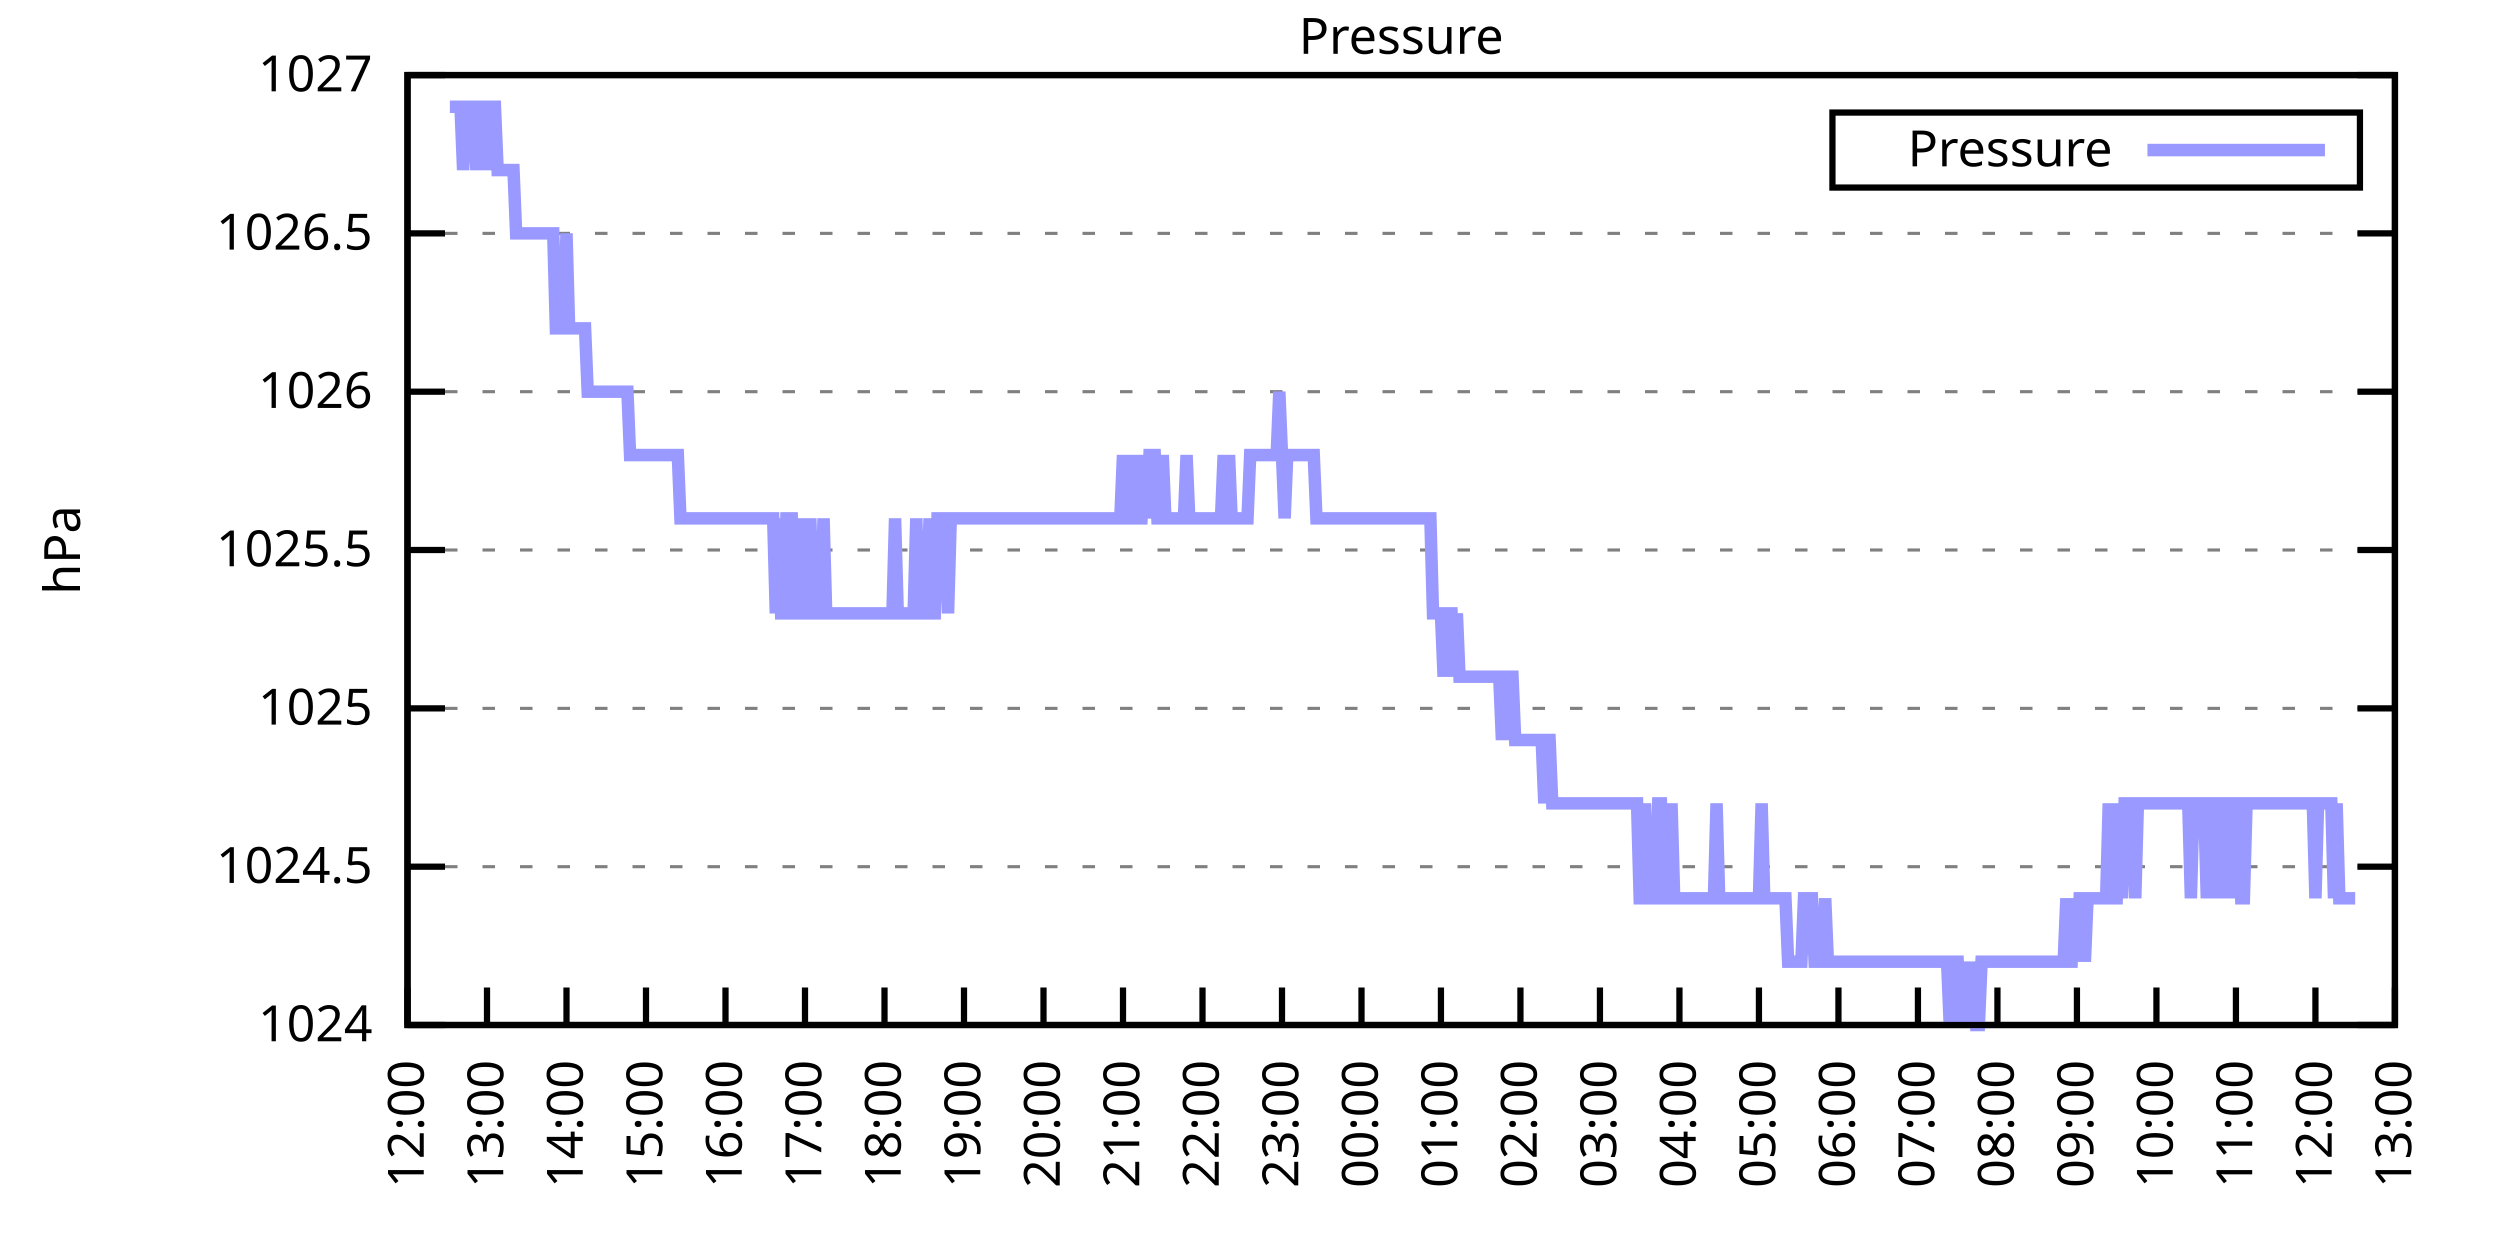
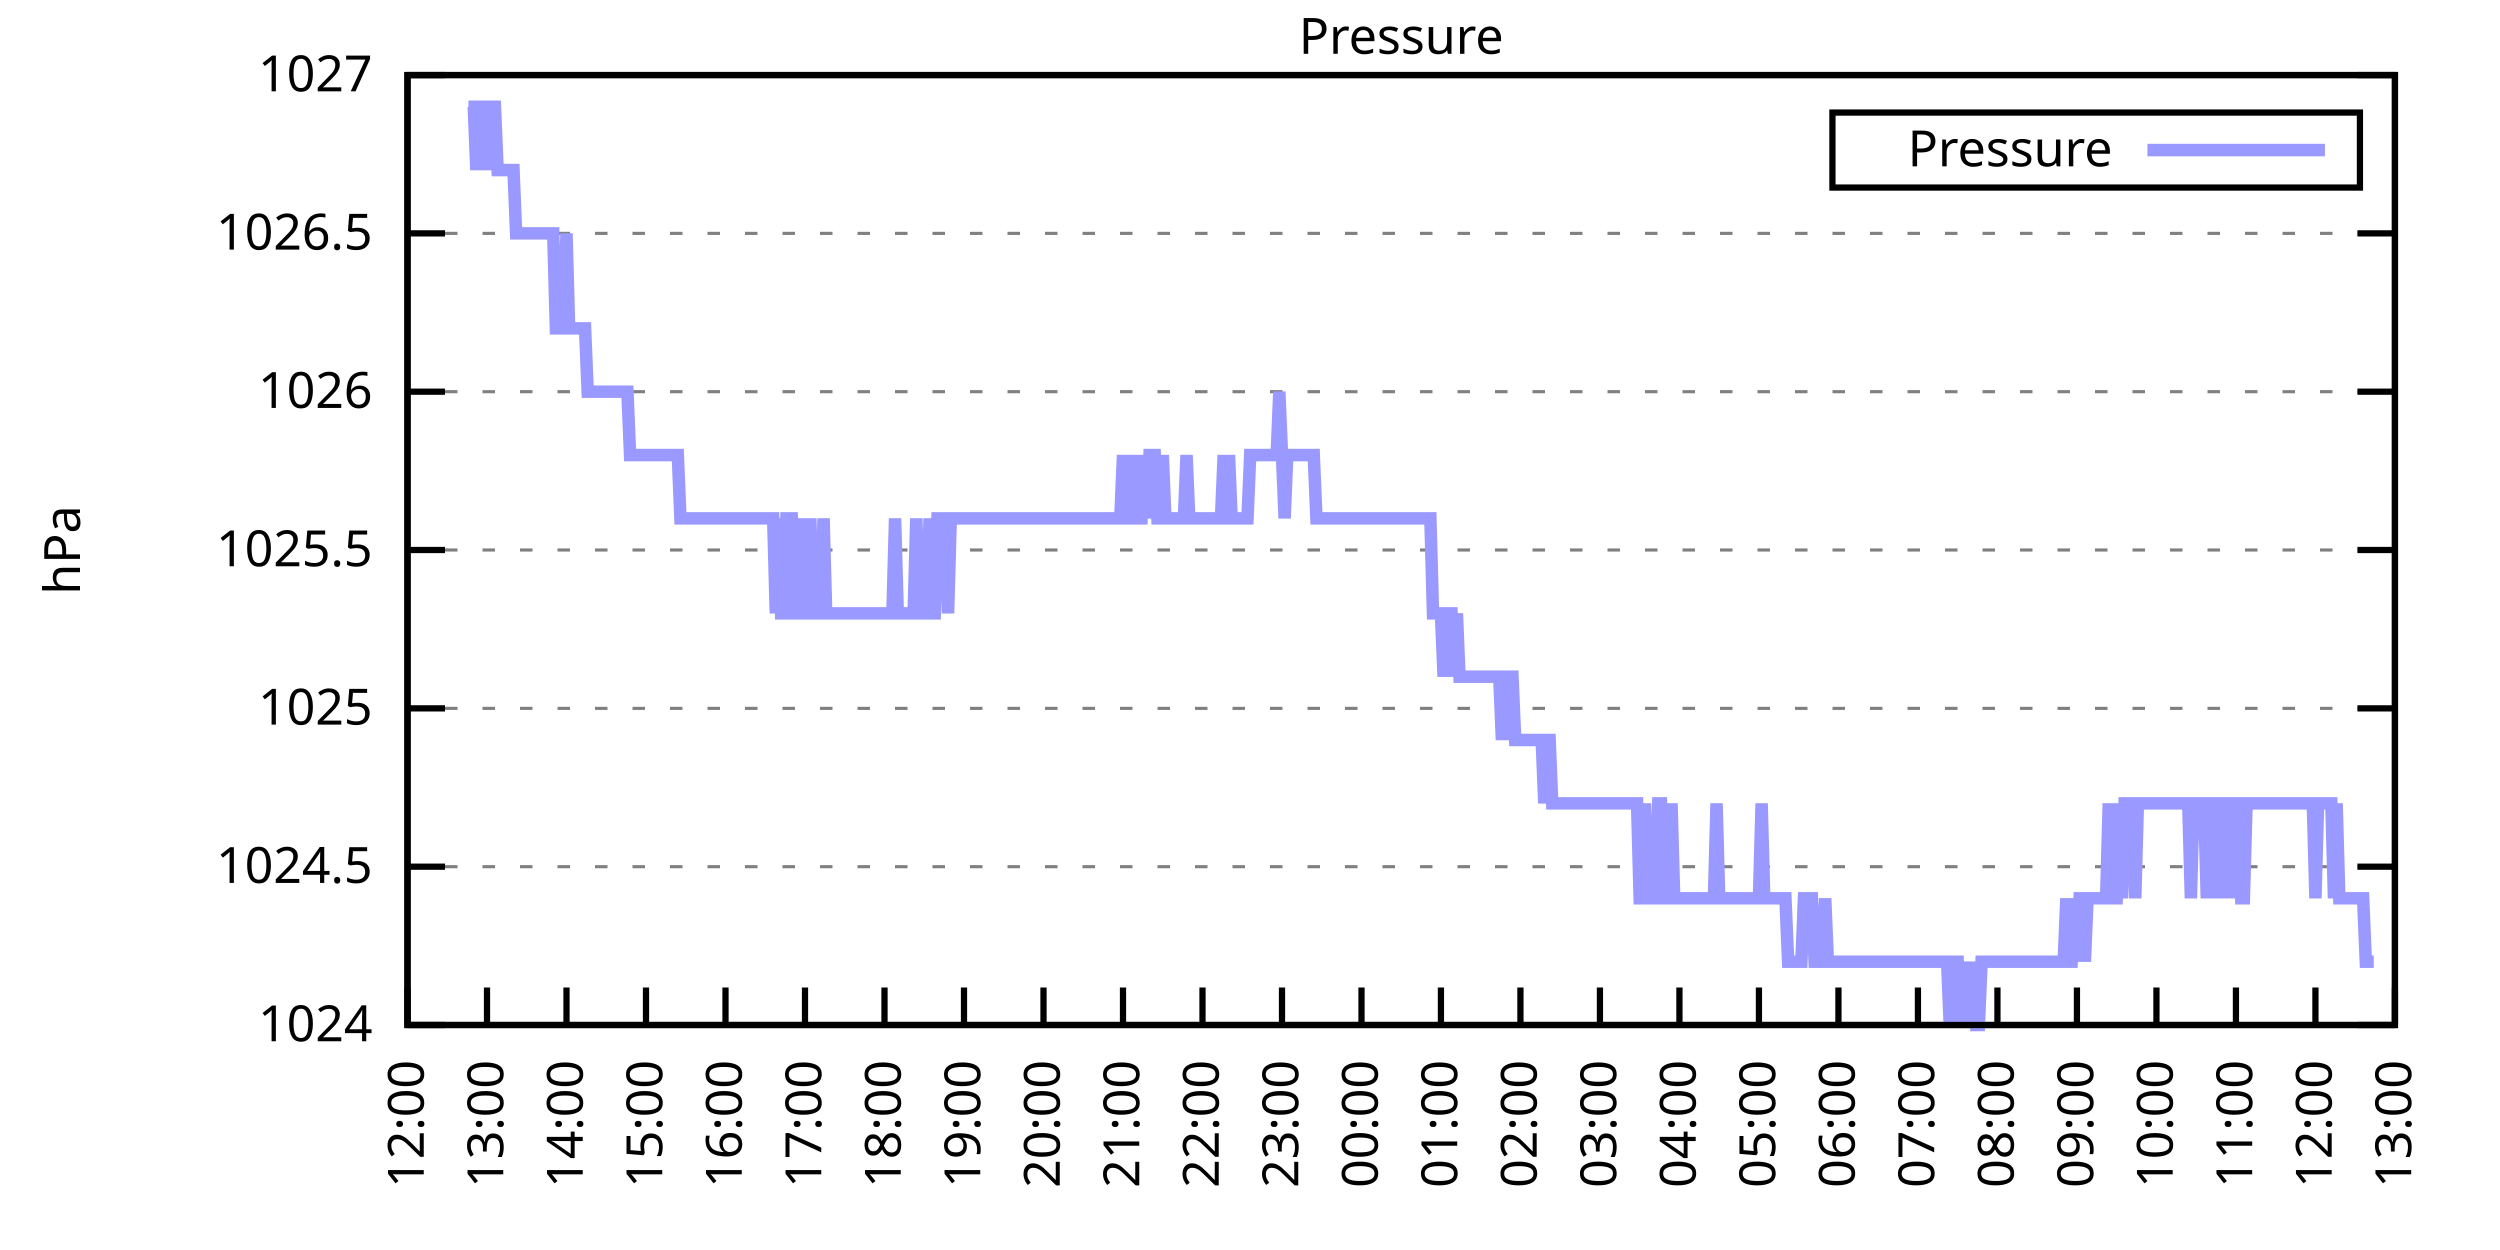
<svg xmlns="http://www.w3.org/2000/svg" xmlns:xlink="http://www.w3.org/1999/xlink" width="400" height="200" viewBox="0 0 400 200">
  <g id="gnuplot_canvas">
    <rect x="0" y="0" width="400" height="200" fill="none" />
    <defs>
      <circle id="gpDot" r="0.5" stroke-width="0.5" stroke="currentColor" />
      <path id="gpPt0" stroke-width="0.333" stroke="currentColor" d="M-1,0 h2 M0,-1 v2" />
      <path id="gpPt1" stroke-width="0.333" stroke="currentColor" d="M-1,-1 L1,1 M1,-1 L-1,1" />
      <path id="gpPt2" stroke-width="0.333" stroke="currentColor" d="M-1,0 L1,0 M0,-1 L0,1 M-1,-1 L1,1 M-1,1 L1,-1" />
      <rect id="gpPt3" stroke-width="0.333" stroke="currentColor" x="-1" y="-1" width="2" height="2" />
      <rect id="gpPt4" stroke-width="0.333" stroke="currentColor" fill="currentColor" x="-1" y="-1" width="2" height="2" />
      <circle id="gpPt5" stroke-width="0.333" stroke="currentColor" cx="0" cy="0" r="1" />
      <use xlink:href="#gpPt5" id="gpPt6" fill="currentColor" stroke="none" />
      <path id="gpPt7" stroke-width="0.333" stroke="currentColor" d="M0,-1.33 L-1.33,0.67 L1.33,0.67 z" />
      <use xlink:href="#gpPt7" id="gpPt8" fill="currentColor" stroke="none" />
      <use xlink:href="#gpPt7" id="gpPt9" stroke="currentColor" transform="rotate(180)" />
      <use xlink:href="#gpPt9" id="gpPt10" fill="currentColor" stroke="none" />
      <use xlink:href="#gpPt3" id="gpPt11" stroke="currentColor" transform="rotate(45)" />
      <use xlink:href="#gpPt11" id="gpPt12" fill="currentColor" stroke="none" />
      <path id="gpPt13" stroke-width="0.333" stroke="currentColor" d="M0,1.330 L1.265,0.411 L0.782,-1.067 L-0.782,-1.076 L-1.265,0.411 z" />
      <use xlink:href="#gpPt13" id="gpPt14" fill="currentColor" stroke="none" />
      <filter id="textbox" filterUnits="objectBoundingBox" x="0" y="0" height="1" width="1">
        <feFlood flood-color="white" flood-opacity="1" result="bgnd" />
        <feComposite in="SourceGraphic" in2="bgnd" operator="atop" />
      </filter>
      <filter id="greybox" filterUnits="objectBoundingBox" x="0" y="0" height="1" width="1">
        <feFlood flood-color="lightgrey" flood-opacity="1" result="grey" />
        <feComposite in="SourceGraphic" in2="grey" operator="atop" />
      </filter>
    </defs>
    <g fill="none" color="white" stroke="currentColor" stroke-width="1.00" stroke-linecap="butt" stroke-linejoin="miter">
</g>
    <g fill="none" color="black" stroke="currentColor" stroke-width="1.00" stroke-linecap="butt" stroke-linejoin="miter">
      <g stroke="none" shape-rendering="crispEdges">
        <polygon fill="rgb(255, 255, 255)" points="65.20,164.00 383.18,164.00 383.18,12.02 65.20,12.02 " />
      </g>
    </g>
    <g fill="none" color="black" stroke="currentColor" stroke-width="1.00" stroke-linecap="butt" stroke-linejoin="miter">
</g>
    <g fill="none" color="black" stroke="black" stroke-width="0.50" stroke-linecap="butt" stroke-linejoin="miter">
</g>
    <g fill="none" color="gray" stroke="currentColor" stroke-width="0.50" stroke-linecap="butt" stroke-linejoin="miter">
      <path stroke="gray" stroke-dasharray="2,4" class="gridline" d="M65.20,164.00 L383.19,164.00  " />
    </g>
    <g fill="none" color="gray" stroke="gray" stroke-width="1.00" stroke-linecap="butt" stroke-linejoin="miter">
</g>
    <g fill="none" color="black" stroke="currentColor" stroke-width="1.00" stroke-linecap="butt" stroke-linejoin="miter">
      <path stroke="black" d="M65.20,164.00 L71.20,164.00 M383.19,164.00 L377.19,164.00  " />
      <g transform="translate(59.60,166.60)" stroke="none" fill="black" font-family="Sans" font-size="8.00" text-anchor="end">
        <text>
          <tspan font-family="Sans"> 1024</tspan>
        </text>
      </g>
    </g>
    <g fill="none" color="black" stroke="currentColor" stroke-width="1.00" stroke-linecap="butt" stroke-linejoin="miter">
</g>
    <g fill="none" color="black" stroke="black" stroke-width="0.50" stroke-linecap="butt" stroke-linejoin="miter">
</g>
    <g fill="none" color="gray" stroke="currentColor" stroke-width="0.50" stroke-linecap="butt" stroke-linejoin="miter">
      <path stroke="gray" stroke-dasharray="2,4" class="gridline" d="M65.20,138.67 L383.19,138.67  " />
    </g>
    <g fill="none" color="gray" stroke="gray" stroke-width="1.00" stroke-linecap="butt" stroke-linejoin="miter">
</g>
    <g fill="none" color="black" stroke="currentColor" stroke-width="1.00" stroke-linecap="butt" stroke-linejoin="miter">
      <path stroke="black" d="M65.20,138.67 L71.20,138.67 M383.19,138.67 L377.19,138.67  " />
      <g transform="translate(59.60,141.27)" stroke="none" fill="black" font-family="Sans" font-size="8.00" text-anchor="end">
        <text>
          <tspan font-family="Sans"> 1024.5</tspan>
        </text>
      </g>
    </g>
    <g fill="none" color="black" stroke="currentColor" stroke-width="1.00" stroke-linecap="butt" stroke-linejoin="miter">
</g>
    <g fill="none" color="black" stroke="black" stroke-width="0.50" stroke-linecap="butt" stroke-linejoin="miter">
</g>
    <g fill="none" color="gray" stroke="currentColor" stroke-width="0.50" stroke-linecap="butt" stroke-linejoin="miter">
      <path stroke="gray" stroke-dasharray="2,4" class="gridline" d="M65.20,113.34 L383.19,113.34  " />
    </g>
    <g fill="none" color="gray" stroke="gray" stroke-width="1.00" stroke-linecap="butt" stroke-linejoin="miter">
</g>
    <g fill="none" color="black" stroke="currentColor" stroke-width="1.00" stroke-linecap="butt" stroke-linejoin="miter">
      <path stroke="black" d="M65.20,113.34 L71.20,113.34 M383.19,113.34 L377.19,113.34  " />
      <g transform="translate(59.60,115.94)" stroke="none" fill="black" font-family="Sans" font-size="8.00" text-anchor="end">
        <text>
          <tspan font-family="Sans"> 1025</tspan>
        </text>
      </g>
    </g>
    <g fill="none" color="black" stroke="currentColor" stroke-width="1.00" stroke-linecap="butt" stroke-linejoin="miter">
</g>
    <g fill="none" color="black" stroke="black" stroke-width="0.50" stroke-linecap="butt" stroke-linejoin="miter">
</g>
    <g fill="none" color="gray" stroke="currentColor" stroke-width="0.50" stroke-linecap="butt" stroke-linejoin="miter">
      <path stroke="gray" stroke-dasharray="2,4" class="gridline" d="M65.20,88.00 L383.19,88.00  " />
    </g>
    <g fill="none" color="gray" stroke="gray" stroke-width="1.00" stroke-linecap="butt" stroke-linejoin="miter">
</g>
    <g fill="none" color="black" stroke="currentColor" stroke-width="1.00" stroke-linecap="butt" stroke-linejoin="miter">
      <path stroke="black" d="M65.20,88.00 L71.20,88.00 M383.19,88.00 L377.19,88.00  " />
      <g transform="translate(59.60,90.60)" stroke="none" fill="black" font-family="Sans" font-size="8.00" text-anchor="end">
        <text>
          <tspan font-family="Sans"> 1025.5</tspan>
        </text>
      </g>
    </g>
    <g fill="none" color="black" stroke="currentColor" stroke-width="1.00" stroke-linecap="butt" stroke-linejoin="miter">
</g>
    <g fill="none" color="black" stroke="black" stroke-width="0.50" stroke-linecap="butt" stroke-linejoin="miter">
</g>
    <g fill="none" color="gray" stroke="currentColor" stroke-width="0.50" stroke-linecap="butt" stroke-linejoin="miter">
      <path stroke="gray" stroke-dasharray="2,4" class="gridline" d="M65.20,62.67 L383.19,62.67  " />
    </g>
    <g fill="none" color="gray" stroke="gray" stroke-width="1.00" stroke-linecap="butt" stroke-linejoin="miter">
</g>
    <g fill="none" color="black" stroke="currentColor" stroke-width="1.00" stroke-linecap="butt" stroke-linejoin="miter">
      <path stroke="black" d="M65.20,62.67 L71.20,62.67 M383.19,62.67 L377.19,62.67  " />
      <g transform="translate(59.60,65.27)" stroke="none" fill="black" font-family="Sans" font-size="8.00" text-anchor="end">
        <text>
          <tspan font-family="Sans"> 1026</tspan>
        </text>
      </g>
    </g>
    <g fill="none" color="black" stroke="currentColor" stroke-width="1.00" stroke-linecap="butt" stroke-linejoin="miter">
</g>
    <g fill="none" color="black" stroke="black" stroke-width="0.50" stroke-linecap="butt" stroke-linejoin="miter">
</g>
    <g fill="none" color="gray" stroke="currentColor" stroke-width="0.50" stroke-linecap="butt" stroke-linejoin="miter">
      <path stroke="gray" stroke-dasharray="2,4" class="gridline" d="M65.20,37.34 L383.19,37.34  " />
    </g>
    <g fill="none" color="gray" stroke="gray" stroke-width="1.00" stroke-linecap="butt" stroke-linejoin="miter">
</g>
    <g fill="none" color="black" stroke="currentColor" stroke-width="1.00" stroke-linecap="butt" stroke-linejoin="miter">
      <path stroke="black" d="M65.20,37.34 L71.20,37.34 M383.19,37.34 L377.19,37.34  " />
      <g transform="translate(59.60,39.94)" stroke="none" fill="black" font-family="Sans" font-size="8.00" text-anchor="end">
        <text>
          <tspan font-family="Sans"> 1026.5</tspan>
        </text>
      </g>
    </g>
    <g fill="none" color="black" stroke="currentColor" stroke-width="1.00" stroke-linecap="butt" stroke-linejoin="miter">
</g>
    <g fill="none" color="black" stroke="black" stroke-width="0.50" stroke-linecap="butt" stroke-linejoin="miter">
</g>
    <g fill="none" color="gray" stroke="currentColor" stroke-width="0.50" stroke-linecap="butt" stroke-linejoin="miter">
      <path stroke="gray" stroke-dasharray="2,4" class="gridline" d="M65.20,12.01 L383.19,12.01  " />
    </g>
    <g fill="none" color="gray" stroke="gray" stroke-width="1.00" stroke-linecap="butt" stroke-linejoin="miter">
</g>
    <g fill="none" color="black" stroke="currentColor" stroke-width="1.00" stroke-linecap="butt" stroke-linejoin="miter">
      <path stroke="black" d="M65.20,12.01 L71.20,12.01 M383.19,12.01 L377.19,12.01  " />
      <g transform="translate(59.60,14.61)" stroke="none" fill="black" font-family="Sans" font-size="8.00" text-anchor="end">
        <text>
          <tspan font-family="Sans"> 1027</tspan>
        </text>
      </g>
    </g>
    <g fill="none" color="black" stroke="currentColor" stroke-width="1.00" stroke-linecap="butt" stroke-linejoin="miter">
      <path stroke="black" d="M65.20,164.00 L65.20,158.00  " />
      <g transform="translate(67.80,169.60) rotate(270.00)" stroke="none" fill="black" font-family="Sans" font-size="8.00" text-anchor="end">
        <text>
          <tspan font-family="Sans">12:00</tspan>
        </text>
      </g>
    </g>
    <g fill="none" color="black" stroke="currentColor" stroke-width="1.00" stroke-linecap="butt" stroke-linejoin="miter">
      <path stroke="black" d="M77.92,164.00 L77.92,158.00  " />
      <g transform="translate(80.52,169.60) rotate(270.00)" stroke="none" fill="black" font-family="Sans" font-size="8.00" text-anchor="end">
        <text>
          <tspan font-family="Sans">13:00</tspan>
        </text>
      </g>
    </g>
    <g fill="none" color="black" stroke="currentColor" stroke-width="1.00" stroke-linecap="butt" stroke-linejoin="miter">
      <path stroke="black" d="M90.64,164.00 L90.64,158.00  " />
      <g transform="translate(93.24,169.60) rotate(270.00)" stroke="none" fill="black" font-family="Sans" font-size="8.00" text-anchor="end">
        <text>
          <tspan font-family="Sans">14:00</tspan>
        </text>
      </g>
    </g>
    <g fill="none" color="black" stroke="currentColor" stroke-width="1.00" stroke-linecap="butt" stroke-linejoin="miter">
      <path stroke="black" d="M103.36,164.00 L103.36,158.00  " />
      <g transform="translate(105.96,169.60) rotate(270.00)" stroke="none" fill="black" font-family="Sans" font-size="8.00" text-anchor="end">
        <text>
          <tspan font-family="Sans">15:00</tspan>
        </text>
      </g>
    </g>
    <g fill="none" color="black" stroke="currentColor" stroke-width="1.00" stroke-linecap="butt" stroke-linejoin="miter">
      <path stroke="black" d="M116.08,164.00 L116.08,158.00  " />
      <g transform="translate(118.68,169.60) rotate(270.00)" stroke="none" fill="black" font-family="Sans" font-size="8.00" text-anchor="end">
        <text>
          <tspan font-family="Sans">16:00</tspan>
        </text>
      </g>
    </g>
    <g fill="none" color="black" stroke="currentColor" stroke-width="1.00" stroke-linecap="butt" stroke-linejoin="miter">
      <path stroke="black" d="M128.80,164.00 L128.80,158.00  " />
      <g transform="translate(131.40,169.60) rotate(270.00)" stroke="none" fill="black" font-family="Sans" font-size="8.00" text-anchor="end">
        <text>
          <tspan font-family="Sans">17:00</tspan>
        </text>
      </g>
    </g>
    <g fill="none" color="black" stroke="currentColor" stroke-width="1.00" stroke-linecap="butt" stroke-linejoin="miter">
      <path stroke="black" d="M141.52,164.00 L141.52,158.00  " />
      <g transform="translate(144.12,169.60) rotate(270.00)" stroke="none" fill="black" font-family="Sans" font-size="8.00" text-anchor="end">
        <text>
          <tspan font-family="Sans">18:00</tspan>
        </text>
      </g>
    </g>
    <g fill="none" color="black" stroke="currentColor" stroke-width="1.00" stroke-linecap="butt" stroke-linejoin="miter">
      <path stroke="black" d="M154.24,164.00 L154.24,158.00  " />
      <g transform="translate(156.84,169.60) rotate(270.00)" stroke="none" fill="black" font-family="Sans" font-size="8.00" text-anchor="end">
        <text>
          <tspan font-family="Sans">19:00</tspan>
        </text>
      </g>
    </g>
    <g fill="none" color="black" stroke="currentColor" stroke-width="1.00" stroke-linecap="butt" stroke-linejoin="miter">
      <path stroke="black" d="M166.96,164.00 L166.96,158.00  " />
      <g transform="translate(169.56,169.60) rotate(270.00)" stroke="none" fill="black" font-family="Sans" font-size="8.00" text-anchor="end">
        <text>
          <tspan font-family="Sans">20:00</tspan>
        </text>
      </g>
    </g>
    <g fill="none" color="black" stroke="currentColor" stroke-width="1.00" stroke-linecap="butt" stroke-linejoin="miter">
      <path stroke="black" d="M179.68,164.00 L179.68,158.00  " />
      <g transform="translate(182.28,169.60) rotate(270.00)" stroke="none" fill="black" font-family="Sans" font-size="8.00" text-anchor="end">
        <text>
          <tspan font-family="Sans">21:00</tspan>
        </text>
      </g>
    </g>
    <g fill="none" color="black" stroke="currentColor" stroke-width="1.00" stroke-linecap="butt" stroke-linejoin="miter">
      <path stroke="black" d="M192.40,164.00 L192.40,158.00  " />
      <g transform="translate(195.00,169.60) rotate(270.00)" stroke="none" fill="black" font-family="Sans" font-size="8.00" text-anchor="end">
        <text>
          <tspan font-family="Sans">22:00</tspan>
        </text>
      </g>
    </g>
    <g fill="none" color="black" stroke="currentColor" stroke-width="1.00" stroke-linecap="butt" stroke-linejoin="miter">
      <path stroke="black" d="M205.12,164.00 L205.12,158.00  " />
      <g transform="translate(207.72,169.60) rotate(270.00)" stroke="none" fill="black" font-family="Sans" font-size="8.00" text-anchor="end">
        <text>
          <tspan font-family="Sans">23:00</tspan>
        </text>
      </g>
    </g>
    <g fill="none" color="black" stroke="currentColor" stroke-width="1.00" stroke-linecap="butt" stroke-linejoin="miter">
      <path stroke="black" d="M217.84,164.00 L217.84,158.00  " />
      <g transform="translate(220.44,169.60) rotate(270.00)" stroke="none" fill="black" font-family="Sans" font-size="8.00" text-anchor="end">
        <text>
          <tspan font-family="Sans">00:00</tspan>
        </text>
      </g>
    </g>
    <g fill="none" color="black" stroke="currentColor" stroke-width="1.00" stroke-linecap="butt" stroke-linejoin="miter">
      <path stroke="black" d="M230.55,164.00 L230.55,158.00  " />
      <g transform="translate(233.15,169.60) rotate(270.00)" stroke="none" fill="black" font-family="Sans" font-size="8.00" text-anchor="end">
        <text>
          <tspan font-family="Sans">01:00</tspan>
        </text>
      </g>
    </g>
    <g fill="none" color="black" stroke="currentColor" stroke-width="1.00" stroke-linecap="butt" stroke-linejoin="miter">
      <path stroke="black" d="M243.27,164.00 L243.27,158.00  " />
      <g transform="translate(245.87,169.60) rotate(270.00)" stroke="none" fill="black" font-family="Sans" font-size="8.00" text-anchor="end">
        <text>
          <tspan font-family="Sans">02:00</tspan>
        </text>
      </g>
    </g>
    <g fill="none" color="black" stroke="currentColor" stroke-width="1.00" stroke-linecap="butt" stroke-linejoin="miter">
      <path stroke="black" d="M255.99,164.00 L255.99,158.00  " />
      <g transform="translate(258.59,169.60) rotate(270.00)" stroke="none" fill="black" font-family="Sans" font-size="8.00" text-anchor="end">
        <text>
          <tspan font-family="Sans">03:00</tspan>
        </text>
      </g>
    </g>
    <g fill="none" color="black" stroke="currentColor" stroke-width="1.00" stroke-linecap="butt" stroke-linejoin="miter">
      <path stroke="black" d="M268.71,164.00 L268.71,158.00  " />
      <g transform="translate(271.31,169.60) rotate(270.00)" stroke="none" fill="black" font-family="Sans" font-size="8.00" text-anchor="end">
        <text>
          <tspan font-family="Sans">04:00</tspan>
        </text>
      </g>
    </g>
    <g fill="none" color="black" stroke="currentColor" stroke-width="1.00" stroke-linecap="butt" stroke-linejoin="miter">
      <path stroke="black" d="M281.43,164.00 L281.43,158.00  " />
      <g transform="translate(284.03,169.60) rotate(270.00)" stroke="none" fill="black" font-family="Sans" font-size="8.00" text-anchor="end">
        <text>
          <tspan font-family="Sans">05:00</tspan>
        </text>
      </g>
    </g>
    <g fill="none" color="black" stroke="currentColor" stroke-width="1.00" stroke-linecap="butt" stroke-linejoin="miter">
      <path stroke="black" d="M294.15,164.00 L294.15,158.00  " />
      <g transform="translate(296.75,169.60) rotate(270.00)" stroke="none" fill="black" font-family="Sans" font-size="8.00" text-anchor="end">
        <text>
          <tspan font-family="Sans">06:00</tspan>
        </text>
      </g>
    </g>
    <g fill="none" color="black" stroke="currentColor" stroke-width="1.00" stroke-linecap="butt" stroke-linejoin="miter">
      <path stroke="black" d="M306.87,164.00 L306.87,158.00  " />
      <g transform="translate(309.47,169.60) rotate(270.00)" stroke="none" fill="black" font-family="Sans" font-size="8.00" text-anchor="end">
        <text>
          <tspan font-family="Sans">07:00</tspan>
        </text>
      </g>
    </g>
    <g fill="none" color="black" stroke="currentColor" stroke-width="1.00" stroke-linecap="butt" stroke-linejoin="miter">
      <path stroke="black" d="M319.59,164.00 L319.59,158.00  " />
      <g transform="translate(322.19,169.60) rotate(270.00)" stroke="none" fill="black" font-family="Sans" font-size="8.00" text-anchor="end">
        <text>
          <tspan font-family="Sans">08:00</tspan>
        </text>
      </g>
    </g>
    <g fill="none" color="black" stroke="currentColor" stroke-width="1.00" stroke-linecap="butt" stroke-linejoin="miter">
      <path stroke="black" d="M332.31,164.00 L332.31,158.00  " />
      <g transform="translate(334.91,169.60) rotate(270.00)" stroke="none" fill="black" font-family="Sans" font-size="8.00" text-anchor="end">
        <text>
          <tspan font-family="Sans">09:00</tspan>
        </text>
      </g>
    </g>
    <g fill="none" color="black" stroke="currentColor" stroke-width="1.00" stroke-linecap="butt" stroke-linejoin="miter">
      <path stroke="black" d="M345.03,164.00 L345.03,158.00  " />
      <g transform="translate(347.63,169.60) rotate(270.00)" stroke="none" fill="black" font-family="Sans" font-size="8.00" text-anchor="end">
        <text>
          <tspan font-family="Sans">10:00</tspan>
        </text>
      </g>
    </g>
    <g fill="none" color="black" stroke="currentColor" stroke-width="1.00" stroke-linecap="butt" stroke-linejoin="miter">
      <path stroke="black" d="M357.75,164.00 L357.75,158.00  " />
      <g transform="translate(360.35,169.60) rotate(270.00)" stroke="none" fill="black" font-family="Sans" font-size="8.00" text-anchor="end">
        <text>
          <tspan font-family="Sans">11:00</tspan>
        </text>
      </g>
    </g>
    <g fill="none" color="black" stroke="currentColor" stroke-width="1.00" stroke-linecap="butt" stroke-linejoin="miter">
      <path stroke="black" d="M370.47,164.00 L370.47,158.00  " />
      <g transform="translate(373.07,169.60) rotate(270.00)" stroke="none" fill="black" font-family="Sans" font-size="8.00" text-anchor="end">
        <text>
          <tspan font-family="Sans">12:00</tspan>
        </text>
      </g>
    </g>
    <g fill="none" color="black" stroke="currentColor" stroke-width="1.00" stroke-linecap="butt" stroke-linejoin="miter">
      <path stroke="black" d="M383.19,164.00 L383.19,158.00  " />
      <g transform="translate(385.79,169.60) rotate(270.00)" stroke="none" fill="black" font-family="Sans" font-size="8.00" text-anchor="end">
        <text>
          <tspan font-family="Sans">13:00</tspan>
        </text>
      </g>
    </g>
    <g fill="none" color="black" stroke="currentColor" stroke-width="1.00" stroke-linecap="butt" stroke-linejoin="miter">
</g>
    <g fill="none" color="black" stroke="currentColor" stroke-width="1.00" stroke-linecap="butt" stroke-linejoin="miter">
      <path stroke="black" d="M65.20,12.01 L65.20,164.00 L383.19,164.00 L383.19,12.01 L65.20,12.01 Z  " />
    </g>
    <g fill="none" color="black" stroke="currentColor" stroke-width="1.00" stroke-linecap="butt" stroke-linejoin="miter">
</g>
    <g fill="none" color="black" stroke="currentColor" stroke-width="1.00" stroke-linecap="butt" stroke-linejoin="miter">
      <path stroke="black" d="M293.19,30.01 L293.19,18.01 L377.59,18.01 L377.59,30.01 L293.19,30.01 Z  " />
    </g>
    <g id="Pressure_plot_1">
      <g fill="none" color="white" stroke="black" stroke-width="2.00" stroke-linecap="butt" stroke-linejoin="miter">
</g>
      <g fill="none" color="black" stroke="currentColor" stroke-width="2.00" stroke-linecap="butt" stroke-linejoin="miter">
        <g transform="translate(337.99,26.61)" stroke="none" fill="black" font-family="Sans" font-size="8.00" text-anchor="end">
          <text>
            <tspan font-family="Sans">Pressure</tspan>
          </text>
        </g>
      </g>
      <g fill="none" color="black" stroke="currentColor" stroke-width="2.00" stroke-linecap="butt" stroke-linejoin="miter">
-         <path stroke="rgb(153, 153, 255)" d="M343.59,24.01 L371.99,24.01 M71.98,17.08 L72.41,17.08 L72.83,17.08 L73.26,17.08 L73.68,17.08 L74.10,27.21   L74.53,17.08 L74.95,17.08 L75.38,17.08 L75.80,17.08 L76.22,27.21 L76.65,17.08 L77.07,17.08 L77.50,17.08   L77.92,27.21 L78.34,17.08 L78.77,17.08 L79.19,17.08 L79.62,27.21 L80.04,27.21 L80.46,27.21 L80.89,27.21   L81.31,27.21 L81.74,27.21 L82.16,27.21 L82.58,37.34 L83.01,37.34 L83.43,37.34 L83.86,37.34 L84.28,37.34   L84.70,37.34 L85.13,37.34 L85.55,37.34 L85.98,37.34 L86.40,37.34 L86.82,37.34 L87.25,37.34 L87.67,37.34   L88.10,37.34 L88.52,37.34 L88.94,52.54 L89.37,52.54 L89.79,52.54 L90.22,52.54 L90.64,37.34 L91.06,52.54   L91.49,52.54 L91.91,52.54 L92.34,52.54 L92.76,52.54 L93.18,52.54 L93.61,52.54 L94.03,62.67 L94.46,62.67   L94.88,62.67 L95.30,62.67 L95.73,62.67 L96.15,62.67 L96.58,62.67 L97.00,62.67 L97.42,62.67 L97.85,62.67   L98.27,62.67 L98.69,62.67 L99.12,62.67 L99.54,62.67 L99.97,62.67 L100.39,62.67 L100.81,72.81 L101.24,72.81   L101.66,72.81 L102.09,72.81 L102.51,72.81 L102.93,72.81 L103.36,72.81 L103.78,72.81 L104.21,72.81 L104.63,72.81   L105.05,72.81 L105.48,72.81 L105.90,72.81 L106.33,72.81 L106.75,72.81 L107.17,72.81 L107.60,72.81 L108.02,72.81   L108.45,72.81 L108.87,82.94 L109.29,82.94 L109.72,82.94 L110.14,82.94 L110.57,82.94 L110.99,82.94 L111.41,82.94   L111.84,82.94 L112.26,82.94 L112.69,82.94 L113.11,82.94 L113.53,82.94 L113.96,82.94 L114.38,82.94 L114.81,82.94   L115.23,82.94 L115.65,82.94 L116.08,82.94 L116.50,82.94 L116.93,82.94 L117.35,82.94 L117.77,82.94 L118.20,82.94   L118.62,82.94 L119.05,82.94 L119.47,82.94 L119.89,82.94 L120.32,82.94 L120.74,82.94 L121.17,82.94 L121.59,82.94   L122.01,82.94 L122.44,82.94 L122.86,82.94 L123.29,82.94 L123.71,82.94 L124.13,98.14 L124.56,82.94 L124.98,98.14   L125.41,98.14 L125.83,82.94 L126.25,82.94 L126.68,82.94 L127.10,98.14 L127.53,98.14 L127.95,82.94 L128.37,98.14   L128.80,98.14 L129.22,98.14 L129.65,82.94 L130.07,98.14 L130.49,98.14 L130.92,98.14 L131.34,98.14 L131.77,82.94   L132.19,98.14 L132.61,98.14 L133.04,98.14 L133.46,98.14 L133.89,98.14 L134.31,98.14 L134.73,98.14 L135.16,98.14   L135.58,98.14 L136.01,98.14 L136.43,98.14 L136.85,98.14 L137.28,98.14 L137.70,98.14 L138.13,98.14 L138.55,98.14   L138.97,98.14 L139.40,98.14 L139.82,98.14 L140.25,98.14 L140.67,98.14 L141.09,98.14 L141.52,98.14 L141.94,98.14   L142.37,98.14 L142.79,98.14 L143.21,82.94 L143.64,98.14 L144.06,98.14 L144.49,98.14 L144.91,98.14 L145.33,98.14   L145.76,98.14 L146.18,98.14 L146.61,82.94 L147.03,98.14 L147.45,98.14 L147.88,98.14 L148.30,98.14 L148.73,82.94   L149.15,98.14 L149.57,98.14 L150.00,82.94 L150.42,82.94 L150.85,82.94 L151.27,82.94 L151.69,98.14 L152.12,82.94   L152.54,82.94 L152.97,82.94 L153.39,82.94 L153.81,82.94 L154.24,82.94 L154.66,82.94 L155.09,82.94 L155.51,82.94   L155.93,82.94 L156.36,82.94 L156.78,82.94 L157.21,82.94 L157.63,82.94 L158.05,82.94 L158.48,82.94 L158.90,82.94   L159.33,82.94 L159.75,82.94 L160.17,82.94 L160.60,82.94 L161.02,82.94 L161.44,82.94 L161.87,82.94 L162.29,82.94   L162.72,82.94 L163.14,82.94 L163.56,82.94 L163.99,82.94 L164.41,82.94 L164.84,82.94 L165.26,82.94 L165.68,82.94   L166.11,82.94 L166.53,82.94 L166.96,82.94 L167.38,82.94 L167.80,82.94 L168.23,82.94 L168.65,82.94 L169.08,82.94   L169.50,82.94 L169.92,82.94 L170.35,82.94 L170.77,82.94 L171.20,82.94 L171.62,82.94 L172.04,82.94 L172.47,82.94   L172.89,82.94 L173.32,82.94 L173.74,82.94 L174.16,82.94 L174.59,82.94 L175.01,82.94 L175.44,82.94 L175.86,82.94   L176.28,82.94 L176.71,82.94 L177.13,82.94 L177.56,82.94 L177.98,82.94 L178.40,82.94 L178.83,82.94 L179.25,82.94   L179.68,72.81 L180.10,82.94 L180.52,82.94 L180.95,72.81 L181.37,82.94 L181.80,72.81 L182.22,82.94 L182.64,82.94   L183.07,72.81 L183.49,82.94 L183.92,72.81 L184.34,72.81 L184.76,72.81 L185.19,82.94 L185.61,82.94 L186.04,72.81   L186.46,82.94 L186.88,82.94 L187.31,82.94 L187.73,82.94 L188.16,82.94 L188.58,82.94 L189.00,82.94 L189.43,82.94   L189.85,72.81 L190.28,82.94 L190.70,82.94 L191.12,82.94 L191.55,82.94 L191.97,82.94 L192.40,82.94 L192.82,82.94   L193.24,82.94 L193.67,82.94 L194.09,82.94 L194.52,82.94 L194.94,82.94 L195.36,82.94 L195.79,72.81 L196.21,82.94   L196.64,72.81 L197.06,82.94 L197.48,82.94 L197.91,82.94 L198.33,82.94 L198.76,82.94 L199.18,82.94 L199.60,82.94   L200.03,72.81 L200.45,72.81 L200.88,72.81 L201.30,72.81 L201.72,72.81 L202.15,72.81 L202.57,72.81 L203.00,72.81   L203.42,72.81 L203.84,72.81 L204.27,72.81 L204.69,62.67 L205.12,72.81 L205.54,82.94 L205.96,72.81 L206.39,72.81   L206.81,72.81 L207.24,72.81 L207.66,72.81 L208.08,72.81 L208.51,72.81 L208.93,72.81 L209.36,72.81 L209.78,72.81   L210.20,72.81 L210.63,82.94 L211.05,82.94 L211.48,82.94 L211.90,82.94 L212.32,82.94 L212.75,82.94 L213.17,82.94   L213.60,82.94 L214.02,82.94 L214.44,82.94 L214.87,82.94 L215.29,82.94 L215.72,82.94 L216.14,82.94 L216.56,82.94   L216.99,82.94 L217.41,82.94 L217.84,82.94 L218.26,82.94 L218.68,82.94 L219.11,82.94 L219.53,82.94 L219.96,82.94   L220.38,82.94 L220.80,82.94 L221.23,82.94 L221.65,82.94 L222.08,82.94 L222.50,82.94 L222.92,82.94 L223.35,82.94   L223.77,82.94 L224.20,82.94 L224.62,82.94 L225.04,82.94 L225.47,82.94 L225.89,82.94 L226.31,82.94 L226.74,82.94   L227.16,82.94 L227.59,82.94 L228.01,82.94 L228.43,82.94 L228.86,82.94 L229.28,98.14 L229.71,98.14 L230.13,98.14   L230.55,98.14 L230.98,108.27 L231.40,98.14 L231.83,98.14 L232.25,98.14 L232.67,108.27 L233.10,98.14 L233.52,108.27   L233.95,108.27 L234.37,108.27 L234.79,108.27 L235.22,108.27 L235.64,108.27 L236.07,108.27 L236.49,108.27 L236.91,108.27   L237.34,108.27 L237.76,108.27 L238.19,108.27 L238.61,108.27 L239.03,108.27 L239.46,108.27 L239.88,108.27 L240.31,118.40   L240.73,108.27 L241.15,118.40 L241.58,108.27 L242.00,108.27 L242.43,118.40 L242.85,118.40 L243.27,118.40 L243.70,118.40   L244.12,118.40 L244.55,118.40 L244.97,118.40 L245.39,118.40 L245.82,118.40 L246.24,118.40 L246.67,118.40 L247.09,128.54   L247.51,118.40 L247.94,118.40 L248.36,128.54 L248.79,128.54 L249.21,128.54 L249.63,128.54 L250.06,128.54 L250.48,128.54   L250.91,128.54 L251.33,128.54 L251.75,128.54 L252.18,128.54 L252.60,128.54 L253.03,128.54 L253.45,128.54 L253.87,128.54   L254.30,128.54 L254.72,128.54 L255.15,128.54 L255.57,128.54 L255.99,128.54 L256.42,128.54 L256.84,128.54 L257.27,128.54   L257.69,128.54 L258.11,128.54 L258.54,128.54 L258.96,128.54 L259.39,128.54 L259.81,128.54 L260.23,128.54 L260.66,128.54   L261.08,128.54 L261.51,128.54 L261.93,128.54 L262.35,143.73 L262.78,143.73 L263.20,128.54 L263.63,143.73 L264.05,143.73   L264.47,143.73 L264.90,143.73 L265.32,128.54 L265.75,128.54 L266.17,143.73 L266.59,143.73 L267.02,143.73 L267.44,128.54   L267.87,143.73 L268.29,143.73 L268.71,143.73 L269.14,143.73 L269.56,143.73 L269.99,143.73 L270.41,143.73 L270.83,143.73   L271.26,143.73 L271.68,143.73 L272.11,143.73 L272.53,143.73 L272.95,143.73 L273.38,143.73 L273.80,143.73 L274.23,143.73   L274.65,128.54 L275.07,143.73 L275.50,143.73 L275.92,143.73 L276.35,143.73 L276.77,143.73 L277.19,143.73 L277.62,143.73   L278.04,143.73 L278.47,143.73 L278.89,143.73 L279.31,143.73 L279.74,143.73 L280.16,143.73 L280.59,143.73 L281.01,143.73   L281.43,143.73 L281.86,128.54 L282.28,143.73 L282.71,143.73 L283.13,143.73 L283.55,143.73 L283.98,143.73 L284.40,143.73   L284.83,143.73 L285.25,143.73 L285.67,143.73 L286.10,153.87 L286.52,153.87 L286.95,153.87 L287.37,153.87 L287.79,153.87   L288.22,153.87 L288.64,143.73 L289.06,143.73 L289.49,143.73 L289.91,143.73 L290.34,153.87 L290.76,153.87 L291.18,153.87   L291.61,153.87 L292.03,143.73 L292.46,153.87 L292.88,153.87 L293.30,153.87 L293.73,153.87 L294.15,153.87 L294.58,153.87   L295.00,153.87 L295.42,153.87 L295.85,153.87 L296.27,153.87 L296.70,153.87 L297.12,153.87 L297.54,153.87 L297.97,153.87   L298.39,153.87 L298.82,153.87 L299.24,153.87 L299.66,153.87 L300.09,153.87 L300.51,153.87 L300.94,153.87 L301.36,153.87   L301.78,153.87 L302.21,153.87 L302.63,153.87 L303.06,153.87 L303.48,153.87 L303.90,153.87 L304.33,153.87 L304.75,153.87   L305.18,153.87 L305.60,153.87 L306.02,153.87 L306.45,153.87 L306.87,153.87 L307.30,153.87 L307.72,153.87 L308.14,153.87   L308.57,153.87 L308.99,153.87 L309.42,153.87 L309.84,153.87 L310.26,153.87 L310.69,153.87 L311.11,153.87 L311.54,153.87   L311.96,164.00 L312.38,153.87 L312.81,153.87 L313.23,153.87 L313.66,164.00 L314.08,153.87 L314.50,164.00 L314.93,153.87   L315.35,164.00 L315.78,153.87 L316.20,164.00 L316.62,164.00 L317.05,153.87 L317.47,153.87 L317.90,153.87 L318.32,153.87   L318.74,153.87 L319.17,153.87 L319.59,153.87 L320.02,153.87 L320.44,153.87 L320.86,153.87 L321.29,153.87 L321.71,153.87   L322.14,153.87 L322.56,153.87 L322.98,153.87 L323.41,153.87 L323.83,153.87 L324.26,153.87 L324.68,153.87 L325.10,153.87   L325.53,153.87 L325.95,153.87 L326.38,153.87 L326.80,153.87 L327.22,153.87 L327.65,153.87 L328.07,153.87 L328.50,153.87   L328.92,153.87 L329.34,153.87 L329.77,153.87 L330.19,153.87 L330.62,143.73 L331.04,153.87 L331.46,153.87 L331.89,143.73   L332.31,153.87 L332.74,143.73 L333.16,143.73 L333.58,153.87 L334.01,143.73 L334.43,143.73 L334.86,143.73 L335.28,143.73   L335.70,143.73 L336.13,143.73 L336.55,143.73 L336.98,143.73 L337.40,128.54 L337.82,143.73 L338.25,143.73 L338.67,143.73   L339.10,128.54 L339.52,143.73 L339.94,128.54 L340.37,128.54 L340.79,128.54 L341.22,128.54 L341.64,143.73 L342.06,128.54   L342.49,128.54 L342.91,128.54 L343.34,128.54 L343.76,128.54 L344.18,128.54 L344.61,128.54 L345.03,128.54 L345.46,128.54   L345.88,128.54 L346.30,128.54 L346.73,128.54 L347.15,128.54 L347.58,128.54 L348.00,128.54 L348.42,128.54 L348.85,128.54   L349.27,128.54 L349.70,128.54 L350.12,128.54 L350.54,143.73 L350.97,128.54 L351.39,128.54 L351.81,128.54 L352.24,128.54   L352.66,128.54 L353.09,143.73 L353.51,128.54 L353.93,128.54 L354.36,143.73 L354.78,128.54 L355.21,128.54 L355.63,143.73   L356.05,128.54 L356.48,128.54 L356.90,143.73 L357.33,128.54 L357.75,128.54 L358.17,128.54 L358.60,143.73 L359.02,143.73   L359.45,128.54 L359.87,128.54 L360.29,128.54 L360.72,128.54 L361.14,128.54 L361.57,128.54 L361.99,128.54 L362.41,128.54   L362.84,128.54 L363.26,128.54 L363.69,128.54 L364.11,128.54 L364.53,128.54 L364.96,128.54 L365.38,128.54 L365.81,128.54   L366.23,128.54 L366.65,128.54 L367.08,128.54 L367.50,128.54 L367.93,128.54 L368.35,128.54 L368.77,128.54 L369.20,128.54   L369.62,128.54 L370.05,128.54 L370.47,143.73 L370.89,128.54 L371.32,128.54 L371.74,128.54 L372.17,128.54 L372.59,128.54   L373.01,128.54 L373.44,143.73 L373.86,128.54 L374.29,143.73 L374.71,143.73 L375.13,143.73 L375.56,143.73 L375.98,143.73   L376.41,143.73 L376.83,143.73  " />
+         <path stroke="rgb(153, 153, 255)" d="M343.59,24.01 L371.99,24.01 M74.95,17.08 L75.38,17.08 L75.80,17.08 L76.22,27.21 L76.65,17.08 L77.07,17.08   L77.50,17.08 L77.92,27.21 L78.34,17.08 L78.77,17.08 L79.19,17.08 L79.62,27.21 L80.04,27.21 L80.46,27.21   L80.89,27.21 L81.31,27.21 L81.74,27.21 L82.16,27.21 L82.58,37.34 L83.01,37.34 L83.43,37.34 L83.86,37.34   L84.28,37.34 L84.70,37.34 L85.13,37.34 L85.55,37.34 L85.98,37.34 L86.40,37.34 L86.82,37.34 L87.25,37.34   L87.67,37.34 L88.10,37.34 L88.52,37.34 L88.94,52.54 L89.37,52.54 L89.79,52.54 L90.22,52.54 L90.64,37.34   L91.06,52.54 L91.49,52.54 L91.91,52.54 L92.34,52.54 L92.76,52.54 L93.18,52.54 L93.61,52.54 L94.03,62.67   L94.46,62.67 L94.88,62.67 L95.30,62.67 L95.73,62.67 L96.15,62.67 L96.58,62.67 L97.00,62.67 L97.42,62.67   L97.85,62.67 L98.27,62.67 L98.69,62.67 L99.12,62.67 L99.54,62.67 L99.97,62.67 L100.39,62.67 L100.81,72.81   L101.24,72.81 L101.66,72.81 L102.09,72.81 L102.51,72.81 L102.93,72.81 L103.36,72.81 L103.78,72.81 L104.21,72.81   L104.63,72.81 L105.05,72.81 L105.48,72.81 L105.90,72.81 L106.33,72.81 L106.75,72.81 L107.17,72.81 L107.60,72.81   L108.02,72.81 L108.45,72.81 L108.87,82.94 L109.29,82.94 L109.72,82.94 L110.14,82.94 L110.57,82.94 L110.99,82.94   L111.41,82.94 L111.84,82.94 L112.26,82.94 L112.69,82.94 L113.11,82.94 L113.53,82.94 L113.96,82.94 L114.38,82.94   L114.81,82.94 L115.23,82.94 L115.65,82.94 L116.08,82.94 L116.50,82.94 L116.93,82.94 L117.35,82.94 L117.77,82.94   L118.20,82.94 L118.62,82.94 L119.05,82.94 L119.47,82.94 L119.89,82.94 L120.32,82.94 L120.74,82.94 L121.17,82.94   L121.59,82.94 L122.01,82.94 L122.44,82.94 L122.86,82.94 L123.29,82.94 L123.71,82.94 L124.13,98.14 L124.56,82.94   L124.98,98.14 L125.41,98.14 L125.83,82.94 L126.25,82.94 L126.68,82.94 L127.10,98.14 L127.53,98.14 L127.95,82.94   L128.37,98.14 L128.80,98.14 L129.22,98.14 L129.65,82.94 L130.07,98.14 L130.49,98.14 L130.92,98.14 L131.34,98.14   L131.77,82.94 L132.19,98.14 L132.61,98.14 L133.04,98.14 L133.46,98.14 L133.89,98.14 L134.31,98.14 L134.73,98.14   L135.16,98.14 L135.58,98.14 L136.01,98.14 L136.43,98.14 L136.85,98.14 L137.28,98.14 L137.70,98.14 L138.13,98.14   L138.55,98.14 L138.97,98.14 L139.40,98.14 L139.82,98.14 L140.25,98.14 L140.67,98.14 L141.09,98.14 L141.52,98.14   L141.94,98.14 L142.37,98.14 L142.79,98.14 L143.21,82.94 L143.64,98.14 L144.06,98.14 L144.49,98.14 L144.91,98.14   L145.33,98.14 L145.76,98.14 L146.18,98.14 L146.61,82.94 L147.03,98.14 L147.45,98.14 L147.88,98.14 L148.30,98.14   L148.73,82.94 L149.15,98.14 L149.57,98.14 L150.00,82.94 L150.42,82.94 L150.85,82.94 L151.27,82.94 L151.69,98.14   L152.12,82.94 L152.54,82.94 L152.97,82.94 L153.39,82.94 L153.81,82.94 L154.24,82.94 L154.66,82.94 L155.09,82.94   L155.51,82.94 L155.93,82.94 L156.36,82.94 L156.78,82.94 L157.21,82.94 L157.63,82.94 L158.05,82.94 L158.48,82.94   L158.90,82.94 L159.33,82.94 L159.75,82.94 L160.17,82.94 L160.60,82.94 L161.02,82.94 L161.44,82.94 L161.87,82.94   L162.29,82.94 L162.72,82.94 L163.14,82.94 L163.56,82.94 L163.99,82.94 L164.41,82.94 L164.84,82.94 L165.26,82.94   L165.68,82.94 L166.11,82.94 L166.53,82.94 L166.96,82.94 L167.38,82.94 L167.80,82.94 L168.23,82.94 L168.65,82.94   L169.08,82.94 L169.50,82.94 L169.92,82.94 L170.35,82.94 L170.77,82.94 L171.20,82.94 L171.62,82.94 L172.04,82.94   L172.47,82.94 L172.89,82.94 L173.32,82.94 L173.74,82.94 L174.16,82.94 L174.59,82.94 L175.01,82.94 L175.44,82.94   L175.86,82.94 L176.28,82.94 L176.71,82.94 L177.13,82.94 L177.56,82.94 L177.98,82.94 L178.40,82.94 L178.83,82.94   L179.25,82.94 L179.68,72.81 L180.10,82.94 L180.52,82.94 L180.95,72.81 L181.37,82.94 L181.80,72.81 L182.22,82.94   L182.64,82.94 L183.07,72.81 L183.49,82.94 L183.92,72.81 L184.34,72.81 L184.76,72.81 L185.19,82.94 L185.61,82.94   L186.04,72.81 L186.46,82.94 L186.88,82.94 L187.31,82.94 L187.73,82.94 L188.16,82.94 L188.58,82.94 L189.00,82.94   L189.43,82.94 L189.85,72.81 L190.28,82.94 L190.70,82.94 L191.12,82.94 L191.55,82.94 L191.97,82.94 L192.40,82.94   L192.82,82.94 L193.24,82.94 L193.67,82.94 L194.09,82.94 L194.52,82.94 L194.94,82.94 L195.36,82.94 L195.79,72.81   L196.21,82.94 L196.64,72.81 L197.06,82.94 L197.48,82.94 L197.91,82.94 L198.33,82.94 L198.76,82.94 L199.18,82.94   L199.60,82.94 L200.03,72.81 L200.45,72.81 L200.88,72.81 L201.30,72.81 L201.72,72.81 L202.15,72.81 L202.57,72.81   L203.00,72.81 L203.42,72.81 L203.84,72.81 L204.27,72.81 L204.69,62.67 L205.12,72.81 L205.54,82.94 L205.96,72.81   L206.39,72.81 L206.81,72.81 L207.24,72.81 L207.66,72.81 L208.08,72.81 L208.51,72.81 L208.93,72.81 L209.36,72.81   L209.78,72.81 L210.20,72.81 L210.63,82.94 L211.05,82.94 L211.48,82.94 L211.90,82.94 L212.32,82.94 L212.75,82.94   L213.17,82.94 L213.60,82.94 L214.02,82.94 L214.44,82.94 L214.87,82.94 L215.29,82.94 L215.72,82.94 L216.14,82.94   L216.56,82.94 L216.99,82.94 L217.41,82.94 L217.84,82.94 L218.26,82.94 L218.68,82.94 L219.11,82.94 L219.53,82.94   L219.96,82.94 L220.38,82.94 L220.80,82.94 L221.23,82.94 L221.65,82.94 L222.08,82.94 L222.50,82.94 L222.92,82.94   L223.35,82.94 L223.77,82.94 L224.20,82.94 L224.62,82.94 L225.04,82.94 L225.47,82.94 L225.89,82.94 L226.31,82.94   L226.74,82.94 L227.16,82.94 L227.59,82.94 L228.01,82.94 L228.43,82.94 L228.86,82.94 L229.28,98.14 L229.71,98.14   L230.13,98.14 L230.55,98.14 L230.98,108.27 L231.40,98.14 L231.83,98.14 L232.25,98.14 L232.67,108.27 L233.10,98.14   L233.52,108.27 L233.95,108.27 L234.37,108.27 L234.79,108.27 L235.22,108.27 L235.64,108.27 L236.07,108.27 L236.49,108.27   L236.91,108.27 L237.34,108.27 L237.76,108.27 L238.19,108.27 L238.61,108.27 L239.03,108.27 L239.46,108.27 L239.88,108.27   L240.31,118.40 L240.73,108.27 L241.15,118.40 L241.58,108.27 L242.00,108.27 L242.43,118.40 L242.85,118.40 L243.27,118.40   L243.70,118.40 L244.12,118.40 L244.55,118.40 L244.97,118.40 L245.39,118.40 L245.82,118.40 L246.24,118.40 L246.67,118.40   L247.09,128.54 L247.51,118.40 L247.94,118.40 L248.36,128.54 L248.79,128.54 L249.21,128.54 L249.63,128.54 L250.06,128.54   L250.48,128.54 L250.91,128.54 L251.33,128.54 L251.75,128.54 L252.18,128.54 L252.60,128.54 L253.03,128.54 L253.45,128.54   L253.87,128.54 L254.30,128.54 L254.72,128.54 L255.15,128.54 L255.57,128.54 L255.99,128.54 L256.42,128.54 L256.84,128.54   L257.27,128.54 L257.69,128.54 L258.11,128.54 L258.54,128.54 L258.96,128.54 L259.39,128.54 L259.81,128.54 L260.23,128.54   L260.66,128.54 L261.08,128.54 L261.51,128.54 L261.93,128.54 L262.35,143.73 L262.78,143.73 L263.20,128.54 L263.63,143.73   L264.05,143.73 L264.47,143.73 L264.90,143.73 L265.32,128.54 L265.75,128.54 L266.17,143.73 L266.59,143.73 L267.02,143.73   L267.44,128.54 L267.87,143.73 L268.29,143.73 L268.71,143.73 L269.14,143.73 L269.56,143.73 L269.99,143.73 L270.41,143.73   L270.83,143.73 L271.26,143.73 L271.68,143.73 L272.11,143.73 L272.53,143.73 L272.95,143.73 L273.38,143.73 L273.80,143.73   L274.23,143.73 L274.65,128.54 L275.07,143.73 L275.50,143.73 L275.92,143.73 L276.35,143.73 L276.77,143.73 L277.19,143.73   L277.62,143.73 L278.04,143.73 L278.47,143.73 L278.89,143.73 L279.31,143.73 L279.74,143.73 L280.16,143.73 L280.59,143.73   L281.01,143.73 L281.43,143.73 L281.86,128.54 L282.28,143.73 L282.71,143.73 L283.13,143.73 L283.55,143.73 L283.98,143.73   L284.40,143.73 L284.83,143.73 L285.25,143.73 L285.67,143.73 L286.10,153.87 L286.52,153.87 L286.95,153.87 L287.37,153.87   L287.79,153.87 L288.22,153.87 L288.64,143.73 L289.06,143.73 L289.49,143.73 L289.91,143.73 L290.34,153.87 L290.76,153.87   L291.18,153.87 L291.61,153.87 L292.03,143.73 L292.46,153.87 L292.88,153.87 L293.30,153.87 L293.73,153.87 L294.15,153.87   L294.58,153.87 L295.00,153.87 L295.42,153.87 L295.85,153.87 L296.27,153.87 L296.70,153.87 L297.12,153.87 L297.54,153.87   L297.97,153.87 L298.39,153.87 L298.82,153.87 L299.24,153.87 L299.66,153.87 L300.09,153.87 L300.51,153.87 L300.94,153.87   L301.36,153.87 L301.78,153.87 L302.21,153.87 L302.63,153.87 L303.06,153.87 L303.48,153.87 L303.90,153.87 L304.33,153.87   L304.75,153.87 L305.18,153.87 L305.60,153.87 L306.02,153.87 L306.45,153.87 L306.87,153.87 L307.30,153.87 L307.72,153.87   L308.14,153.87 L308.57,153.87 L308.99,153.87 L309.42,153.87 L309.84,153.87 L310.26,153.87 L310.69,153.87 L311.11,153.87   L311.54,153.87 L311.96,164.00 L312.38,153.87 L312.81,153.87 L313.23,153.87 L313.66,164.00 L314.08,153.87 L314.50,164.00   L314.93,153.87 L315.35,164.00 L315.78,153.87 L316.20,164.00 L316.62,164.00 L317.05,153.87 L317.47,153.87 L317.90,153.87   L318.32,153.87 L318.74,153.87 L319.17,153.87 L319.59,153.87 L320.02,153.87 L320.44,153.87 L320.86,153.87 L321.29,153.87   L321.71,153.87 L322.14,153.87 L322.56,153.87 L322.98,153.87 L323.41,153.87 L323.83,153.87 L324.26,153.87 L324.68,153.87   L325.10,153.87 L325.53,153.87 L325.95,153.87 L326.38,153.87 L326.80,153.87 L327.22,153.87 L327.65,153.87 L328.07,153.87   L328.50,153.87 L328.92,153.87 L329.34,153.87 L329.77,153.87 L330.19,153.87 L330.62,143.73 L331.04,153.87 L331.46,153.87   L331.89,143.73 L332.31,153.87 L332.74,143.73 L333.16,143.73 L333.58,153.87 L334.01,143.73 L334.43,143.73 L334.86,143.73   L335.28,143.73 L335.70,143.73 L336.13,143.73 L336.55,143.73 L336.98,143.73 L337.40,128.54 L337.82,143.73 L338.25,143.73   L338.67,143.73 L339.10,128.54 L339.52,143.73 L339.94,128.54 L340.37,128.54 L340.79,128.54 L341.22,128.54 L341.64,143.73   L342.06,128.54 L342.49,128.54 L342.91,128.54 L343.34,128.54 L343.76,128.54 L344.18,128.54 L344.61,128.54 L345.03,128.54   L345.46,128.54 L345.88,128.54 L346.30,128.54 L346.73,128.54 L347.15,128.54 L347.58,128.54 L348.00,128.54 L348.42,128.54   L348.85,128.54 L349.27,128.54 L349.70,128.54 L350.12,128.54 L350.54,143.73 L350.97,128.54 L351.39,128.54 L351.81,128.54   L352.24,128.54 L352.66,128.54 L353.09,143.73 L353.51,128.54 L353.93,128.54 L354.36,143.73 L354.78,128.54 L355.21,128.54   L355.63,143.73 L356.05,128.54 L356.48,128.54 L356.90,143.73 L357.33,128.54 L357.75,128.54 L358.17,128.54 L358.60,143.73   L359.02,143.73 L359.45,128.54 L359.87,128.54 L360.29,128.54 L360.72,128.54 L361.14,128.54 L361.57,128.54 L361.99,128.54   L362.41,128.54 L362.84,128.54 L363.26,128.54 L363.69,128.54 L364.11,128.54 L364.53,128.54 L364.96,128.54 L365.38,128.54   L365.81,128.54 L366.23,128.54 L366.65,128.54 L367.08,128.54 L367.50,128.54 L367.93,128.54 L368.35,128.54 L368.77,128.54   L369.20,128.54 L369.62,128.54 L370.05,128.54 L370.47,143.73 L370.89,128.54 L371.32,128.54 L371.74,128.54 L372.17,128.54   L372.59,128.54 L373.01,128.54 L373.44,143.73 L373.86,128.54 L374.29,143.73 L374.71,143.73 L375.13,143.73 L375.56,143.73   L375.98,143.73 L376.41,143.73 L376.83,143.73 L377.25,143.73 L377.68,143.73 L378.10,143.73 L378.53,153.87 L378.95,153.87   L379.37,153.87 L379.80,153.87  " />
      </g>
    </g>
    <g fill="none" color="black" stroke="currentColor" stroke-width="2.00" stroke-linecap="butt" stroke-linejoin="miter">
</g>
    <g fill="none" color="black" stroke="black" stroke-width="1.00" stroke-linecap="butt" stroke-linejoin="miter">
</g>
    <g fill="none" color="black" stroke="currentColor" stroke-width="1.00" stroke-linecap="butt" stroke-linejoin="miter">
      <path stroke="black" d="M65.20,12.01 L65.20,164.00 L383.19,164.00 L383.19,12.01 L65.20,12.01 Z  " />
      <g transform="translate(12.80,88.01) rotate(270.00)" stroke="none" fill="black" font-family="Sans" font-size="8.00" text-anchor="middle">
        <text>
          <tspan font-family="Sans">hPa</tspan>
        </text>
      </g>
    </g>
    <g fill="none" color="black" stroke="currentColor" stroke-width="1.00" stroke-linecap="butt" stroke-linejoin="miter">
</g>
    <g fill="none" color="black" stroke="currentColor" stroke-width="1.00" stroke-linecap="butt" stroke-linejoin="miter">
      <g transform="translate(224.19,8.61)" stroke="none" fill="black" font-family="Sans" font-size="8.00" text-anchor="middle">
        <text>
          <tspan font-family="Sans">Pressure</tspan>
        </text>
      </g>
    </g>
    <g fill="none" color="black" stroke="currentColor" stroke-width="1.00" stroke-linecap="butt" stroke-linejoin="miter">
</g>
  </g>
</svg>
